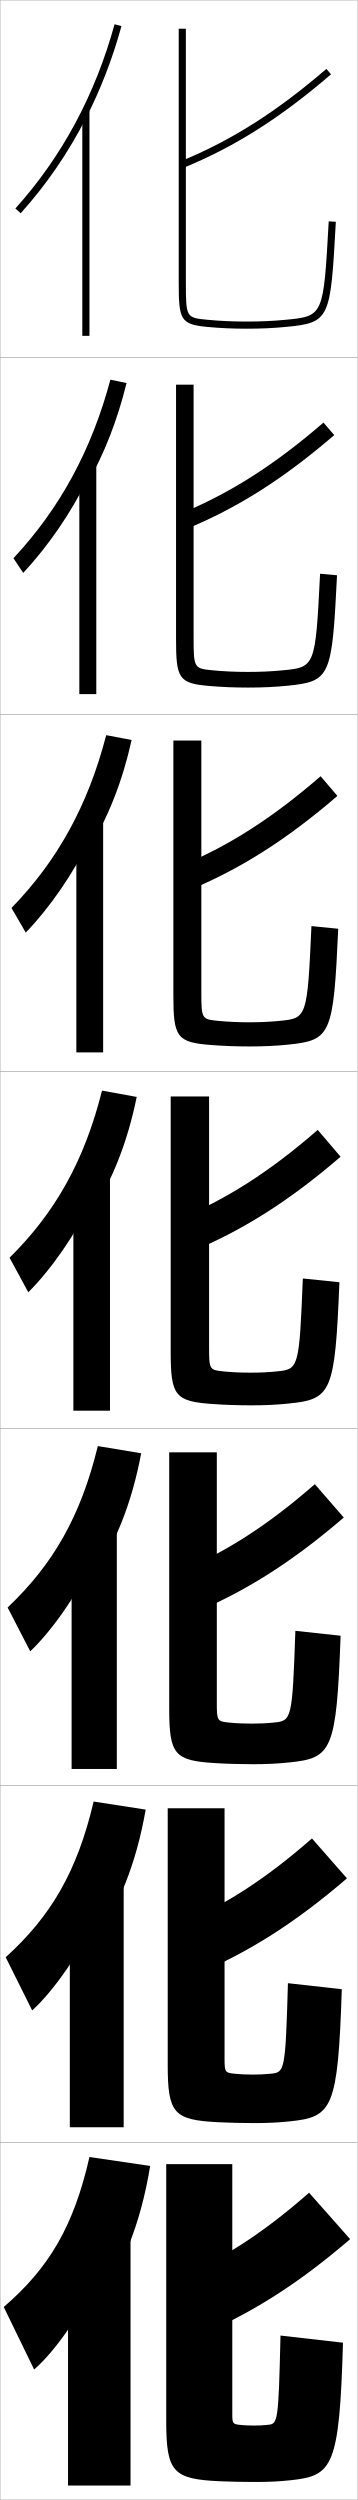
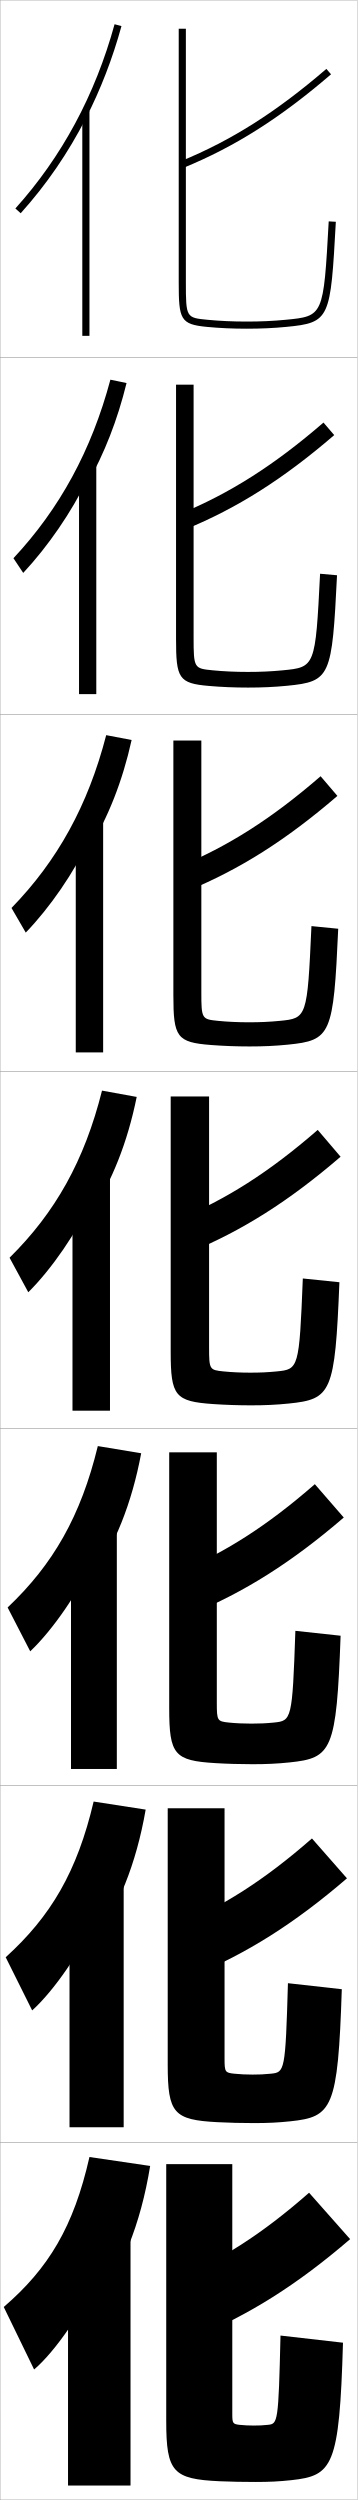
<svg xmlns="http://www.w3.org/2000/svg" width="100.1" height="700.1" viewBox="0 0 100.1 700.1" overflow="visible" enable-background="new 0 0 100.1 700.1" xml:space="preserve">
  <g id="glyphs">
    <g>
      <rect x="0.05" y="0.05" fill="none" stroke="#999999" stroke-width="0.1" width="100" height="100" />
      <rect x="0.05" y="100.05" fill="none" stroke="#999999" stroke-width="0.1" width="100" height="100" />
      <rect x="0.05" y="200.05" fill="none" stroke="#999999" stroke-width="0.1" width="100" height="100" />
      <rect x="0.05" y="300.05" fill="none" stroke="#999999" stroke-width="0.1" width="100" height="100" />
      <rect x="0.05" y="400.05" fill="none" stroke="#999999" stroke-width="0.1" width="100" height="100" />
      <rect x="0.05" y="500.05" fill="none" stroke="#999999" stroke-width="0.1" width="100" height="100" />
      <rect x="0.05" y="600.05" fill="none" stroke="#999999" stroke-width="0.1" width="100" height="100" />
    </g>
    <g>
      <g>
        <rect x="23.05" y="31.05" width="2" height="63" />
        <g>
          <path d="M24.05,33.122c4.121-8.063,7.457-16.678,9.964-25.808l-1.929-0.529        c-5.438,19.804-14.785,37.162-27.779,51.596L5.793,59.719        C13.001,51.713,19.095,42.816,24.05,33.122L24.05,33.122z" />
        </g>
      </g>
      <g>
-         <rect x="22.216" y="130.216" width="4.75" height="64.167" />
+         <rect x="22.133" y="130.216" width="4.833" height="64.167" />
        <path d="M24.466,135.443c4.752-8.437,8.436-17.816,10.971-28.173l-4.524-0.942       c-5.271,19.765-14.228,36.163-27.149,49.997l2.739,4.115       c6.994-7.505,13.453-16.945,17.963-26.164V135.443z" />
      </g>
      <g>
-         <rect x="21.383" y="229.383" width="7.5" height="65.333" />
+         <rect x="21.216" y="229.383" width="7.667" height="65.333" />
        <path d="M24.883,237.765c5.383-8.81,9.413-18.954,11.976-30.538l-7.119-1.354       c-5.103,19.727-13.67,35.164-26.519,48.397l3.991,6.892       c6.781-7.005,13.604-16.988,17.671-25.73V237.765z" />
      </g>
      <g>
-         <rect x="20.55" y="328.55" width="10.25" height="66.5" />
+         <rect x="20.3" y="328.55" width="10.5" height="66.5" />
        <path d="M25.3,340.086c6.014-9.183,10.391-20.092,12.982-32.903l-9.715-1.766       c-4.935,19.688-13.113,34.164-25.889,46.799l5.243,9.668       c6.568-6.504,13.755-17.031,17.378-25.298V340.086z" />
      </g>
      <g>
-         <rect x="20.05" y="427.05" width="12.666" height="68.333" />
+         <rect x="19.883" y="427.05" width="12.833" height="68.333" />
        <path d="M25.549,442.24c6.645-9.556,11.369-21.229,13.988-35.269l-12.143-2.011       c-4.767,19.648-12.556,33.165-25.259,45.199l6.329,12.278       c6.354-6.003,13.906-17.074,17.085-24.865V442.24z" />
      </g>
      <g>
-         <rect x="19.55" y="525.55" width="15.083" height="70.167" />
+         <rect x="19.466" y="525.55" width="15.167" height="70.167" />
        <path d="M25.8,544.396c7.276-9.93,12.347-22.368,14.994-37.635l-14.572-2.255       c-4.599,19.609-11.999,32.165-24.629,43.6l7.415,14.889       c6.141-5.502,14.058-17.118,16.792-24.433V544.396z" />
      </g>
      <g>
        <rect x="19.05" y="624.05" width="17.5" height="72" />
        <path d="M26.05,646.55c7.907-10.303,13.325-23.506,16-40l-17-2.5       c-4.431,19.57-11.441,31.166-24,42l8.5,17.5c5.928-5.002,14.209-17.162,16.5-24V646.55z       " />
      </g>
    </g>
    <g>
      <path d="M50.671,45.125l0.758,1.85c14.371-5.892,27.1-13.962,41.273-26.167      l-1.305-1.516C77.394,31.351,64.833,39.317,50.671,45.125z" />
      <path d="M93.593,121.848l-3.004-3.513c-13.882,11.993-26.256,19.84-40.272,25.611      l1.632,4.292C66.448,142.288,79.313,134.144,93.593,121.848z" />
      <path d="M94.485,222.888l-4.703-5.51c-13.761,11.927-25.949,19.656-39.818,25.389      L52.469,249.5C67.096,243.493,80.098,235.276,94.485,222.888z" />
      <path d="M88.974,316.421c-13.639,11.861-25.641,19.471-39.363,25.166l3.379,9.176      c14.755-6.064,27.894-14.354,42.387-26.834L88.974,316.421z" />
      <path d="M96.267,424.969l-8.101-9.339c-13.517,11.797-25.333,19.286-38.909,24.944      l4.252,11.45C68.392,445.903,81.667,437.54,96.267,424.969z" />
      <path d="M97.159,526.01l-9.801-11.17C73.962,526.57,62.333,533.94,48.903,539.562      l5.126,13.725C69.041,547.108,82.453,538.672,97.159,526.01z" />
      <path d="M48.55,638.55l6,16c15.139-6.236,28.688-14.746,43.5-27.5l-11.5-13      C73.275,625.715,61.834,632.965,48.55,638.55z" />
    </g>
    <g>
      <path d="M50.05,8.05v71c0,10.411,0.439,11.779,7.904,12.495      c3.477,0.335,7.21,0.505,11.096,0.505c3.987,0,7.514-0.16,11.096-0.505      c12.344-1.185,12.402-2.246,13.902-29.44l-1.996-0.109      c-1.465,26.539-1.465,26.539-12.098,27.56      c-3.518,0.338-6.982,0.495-10.904,0.495c-3.822,0-7.49-0.167-10.904-0.495      c-5.981-0.574-6.096-0.586-6.096-10.505v-71H50.05z" />
      <path d="M49.299,107.716h4.917v70.75c0,8.694,0.123,8.739,5.413,9.254      c3.037,0.296,6.37,0.446,9.754,0.446c3.534,0,6.561-0.137,9.753-0.446      c9.127-0.879,9.188-0.952,10.499-27.049l4.747,0.424      c-1.417,28.464-1.785,29.754-14.002,30.95      c-3.554,0.349-6.953,0.504-10.914,0.504c-3.778,0-7.519-0.157-10.913-0.455      c-8.56-0.722-9.254-2.142-9.254-13.212V107.716z" />
      <path d="M48.55,207.383h7.833v70.5c0,7.469,0.132,7.547,4.73,8.003      c2.658,0.264,5.656,0.396,8.603,0.396c3.146,0,5.734-0.116,8.603-0.396      c7.621-0.739,7.742-0.884,8.898-26.54l7.498,0.739      c-1.333,29.734-2.011,31.253-14.102,32.461      c-3.526,0.353-6.796,0.503-10.73,0.503c-3.671,0-7.419-0.144-10.73-0.403      c-9.654-0.729-10.603-2.201-10.603-13.93V207.383z" />
      <path d="M47.8,307.05h10.75v70.25c0,6.243,0.141,6.355,4.048,6.752      c2.28,0.232,4.943,0.348,7.452,0.348c2.758,0,4.907-0.096,7.452-0.348      c6.114-0.598,6.297-0.815,7.299-26.029l10.248,1.055      c-1.25,31.003-2.237,32.752-14.201,33.971c-3.498,0.357-6.64,0.502-10.548,0.502      c-3.563,0-7.319-0.131-10.548-0.353c-10.749-0.736-11.952-2.259-11.952-14.647      V307.05z" />
      <path d="M47.383,406.716h13.333v70.167c0,5.018,0.149,5.164,3.366,5.502      c1.902,0.2,4.23,0.298,6.301,0.298c2.37,0,4.081-0.075,6.301-0.298      c4.984-0.494,5.178-0.732,6.033-25.687l12.666,1.369      c-1.167,32.272-2.463,34.251-14.301,35.48      c-3.47,0.362-6.483,0.502-10.365,0.502c-3.456,0-7.22-0.108-10.365-0.302      c-11.511-0.69-12.968-2.34-12.968-15.365V406.716z" />
      <path d="M46.966,506.383h15.917v70.084c0,3.792,0.158,3.972,2.683,4.25      c1.525,0.169,3.518,0.25,5.151,0.25c1.981,0,3.254-0.057,5.15-0.25      c3.854-0.39,4.059-0.648,4.767-25.343l15.083,1.685      c-1.083,33.542-2.689,35.749-14.4,36.99      c-3.442,0.366-6.328,0.501-10.183,0.501c-3.349,0-7.121-0.086-10.183-0.251      c-12.274-0.644-13.984-2.421-13.984-16.082V506.383z" />
      <path d="M71.05,679.25c1.594,0,2.428-0.036,4-0.2c2.724-0.286,2.939-0.565,3.5-25l17.5,2      c-1,34.812-2.915,37.247-14.5,38.5c-3.414,0.37-6.172,0.5-10,0.5      c-3.241,0-7.021-0.063-10-0.2c-13.036-0.598-15-2.502-15-16.8v-72h18.5v70      c0,2.567,0.167,2.78,2,3C68.197,679.187,69.854,679.25,71.05,679.25z" />
    </g>
  </g>
</svg>
